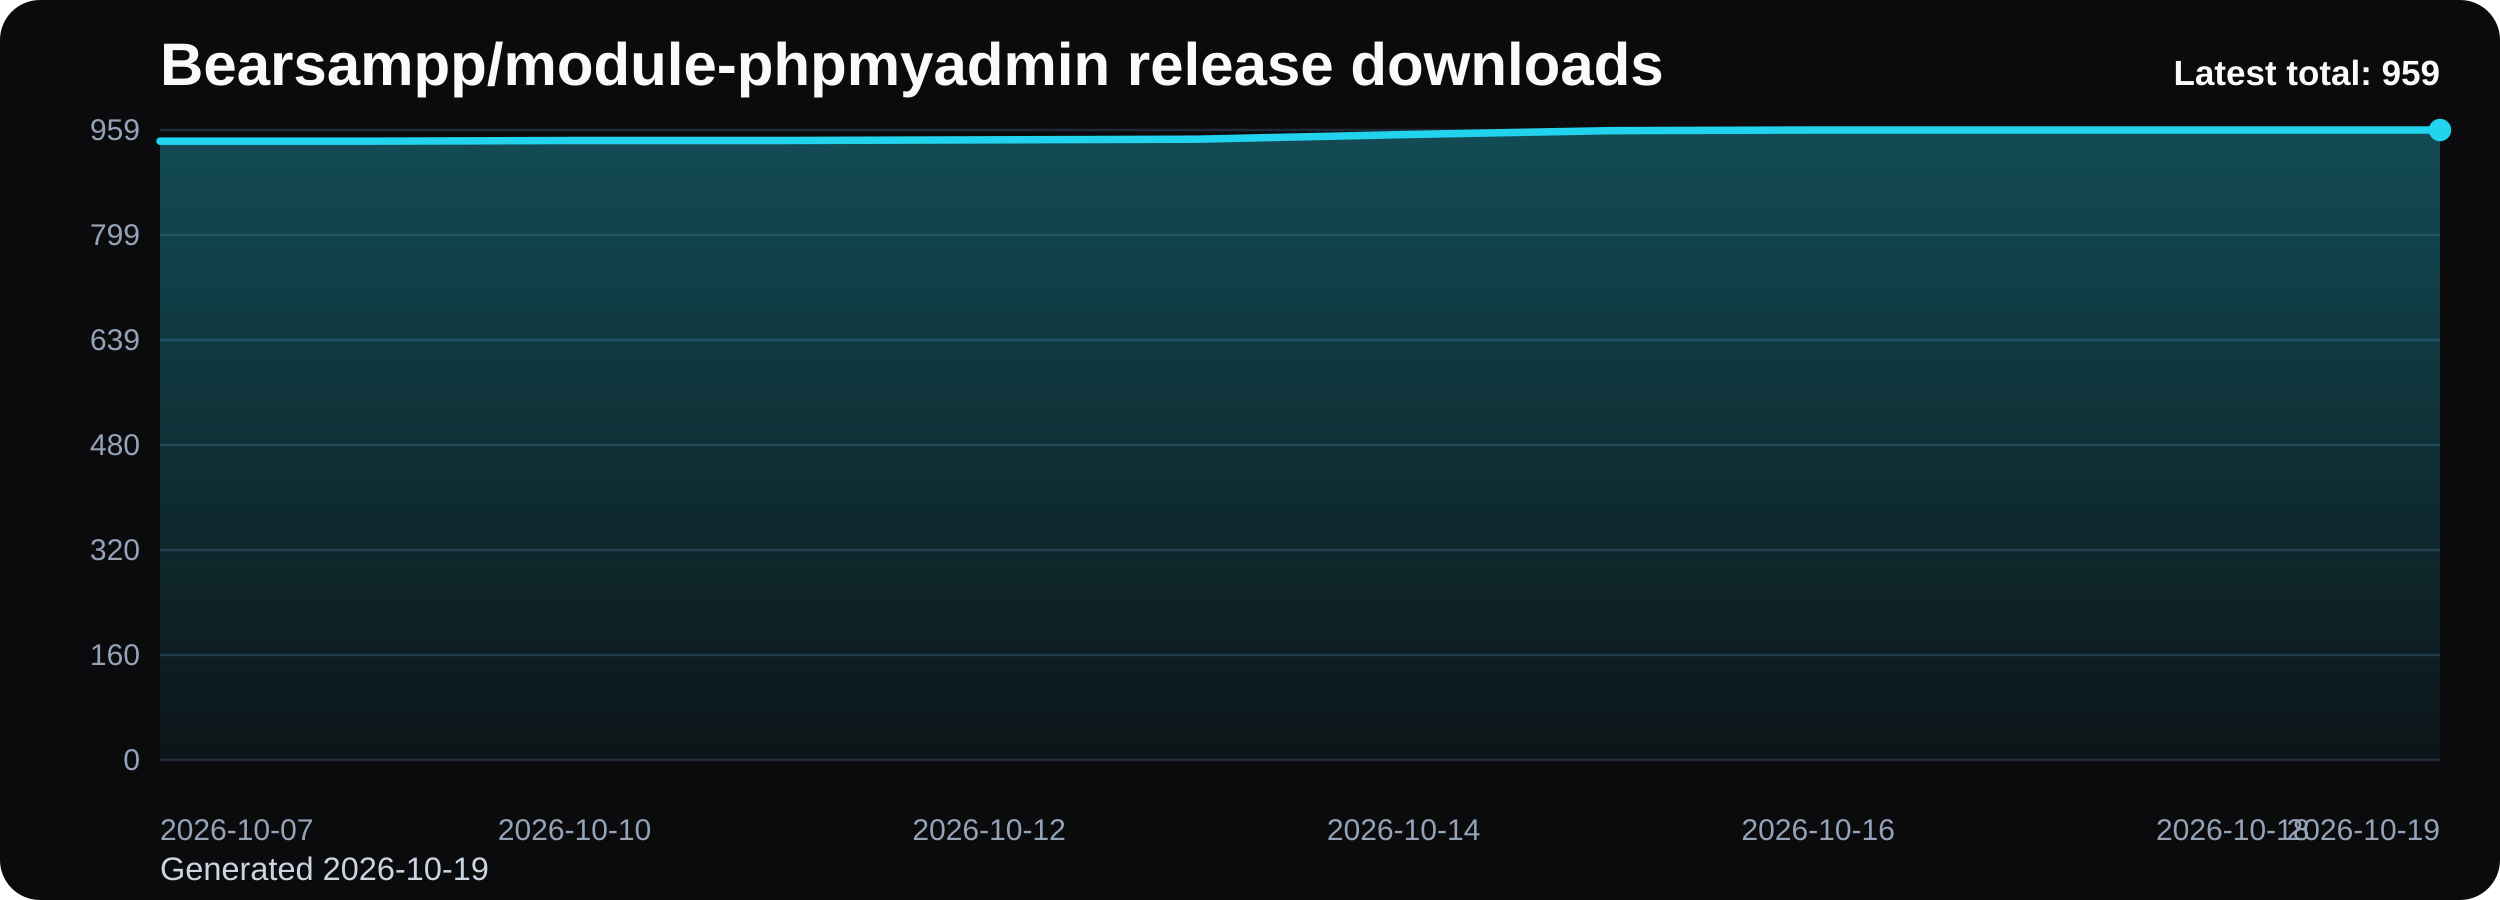
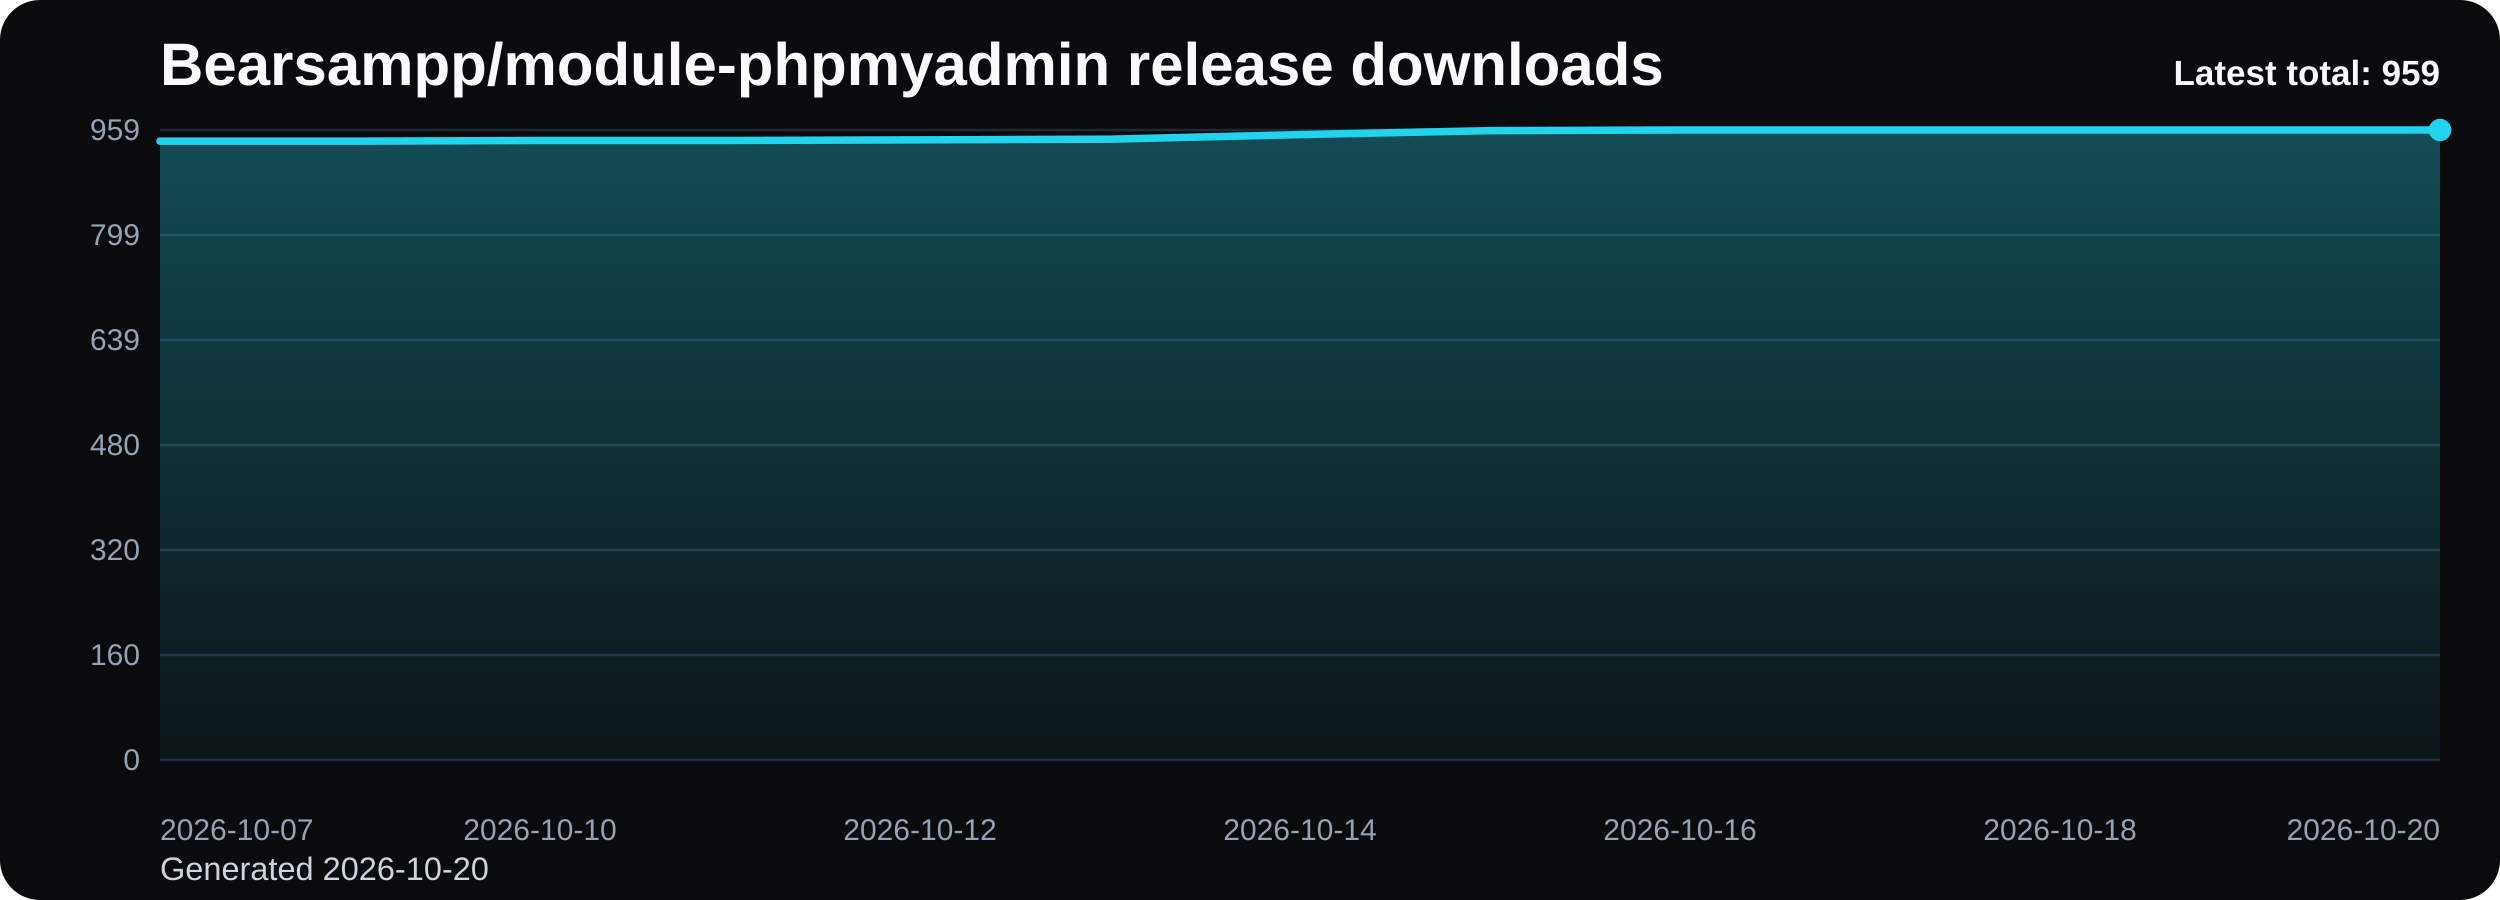
<svg xmlns="http://www.w3.org/2000/svg" viewBox="0 0 1000 360" role="img" aria-label="Bearsampp/module-phpmyadmin release downloads chart">
  <defs>
    <linearGradient id="fill-total-trend-black" x1="0" y1="0" x2="0" y2="1">
      <stop offset="0%" stop-color="#22d3ee" stop-opacity="0.32" />
      <stop offset="100%" stop-color="#22d3ee" stop-opacity="0.05" />
    </linearGradient>
    <style>
      .bg { fill: #0b0b0d; }
      .title { font: 700 24px Arial, sans-serif; fill: #f8fafc; }
      .sub { font: 400 13px Arial, sans-serif; fill: #cbd5e1; }
      .grid { stroke: #1f2937; stroke-width: 1; }
      .axis { font: 400 12px Arial, sans-serif; fill: #94a3b8; }
      .line { fill: none; stroke: #22d3ee; stroke-width: 3; stroke-linecap: round; stroke-linejoin: round; }
      .dot { fill: #22d3ee; }
      .value { font: 600 11px Arial, sans-serif; fill: #cbd5e1; }
      .latest { font: 700 14px Arial, sans-serif; fill: #f8fafc; }
    </style>
  </defs>
  <rect class="bg" x="0" y="0" width="1000" height="360" rx="16" />
  <text class="title" x="64" y="34">Bearsampp/module-phpmyadmin release downloads</text>
-   <text class="sub" x="64" y="352">Generated 2026-10-19</text>
+   <text class="sub" x="64" y="352">Generated 2026-10-20</text>
  <line x1="64" y1="52.00" x2="976" y2="52.00" class="grid" />
  <text x="56" y="56.00" text-anchor="end" class="axis">959</text>
  <line x1="64" y1="94.00" x2="976" y2="94.00" class="grid" />
  <text x="56" y="98.00" text-anchor="end" class="axis">799</text>
  <line x1="64" y1="136.00" x2="976" y2="136.00" class="grid" />
  <text x="56" y="140.00" text-anchor="end" class="axis">639</text>
  <line x1="64" y1="178.00" x2="976" y2="178.00" class="grid" />
  <text x="56" y="182.00" text-anchor="end" class="axis">480</text>
  <line x1="64" y1="220.00" x2="976" y2="220.00" class="grid" />
  <text x="56" y="224.00" text-anchor="end" class="axis">320</text>
  <line x1="64" y1="262.00" x2="976" y2="262.00" class="grid" />
  <text x="56" y="266.00" text-anchor="end" class="axis">160</text>
  <line x1="64" y1="304.00" x2="976" y2="304.00" class="grid" />
  <text x="56" y="308.00" text-anchor="end" class="axis">0</text>
-   <path d="M 64.00 304 L 64.00 56.47 L 146.91 56.47 L 229.82 56.20 L 312.73 56.20 L 395.64 55.94 L 478.55 55.68 L 561.45 53.84 L 644.36 52.26 L 727.27 52.00 L 810.18 52.00 L 893.09 52.00 L 976.00 52.00 L 976.00 304 Z" fill="url(#fill-total-trend-black)" />
-   <polyline class="line" points="64.00,56.47 146.91,56.47 229.82,56.20 312.73,56.20 395.64,55.94 478.55,55.68 561.45,53.84 644.36,52.26 727.27,52.00 810.18,52.00 893.09,52.00 976.00,52.00" />
+   <path d="M 64.00 304 L 64.00 56.47 L 140.00 56.47 L 216.00 56.20 L 292.00 56.20 L 368.00 55.94 L 444.00 55.68 L 520.00 53.84 L 596.00 52.26 L 672.00 52.00 L 748.00 52.00 L 824.00 52.00 L 900.00 52.00 L 976.00 52.00 L 976.00 304 Z" fill="url(#fill-total-trend-black)" />
+   <polyline class="line" points="64.00,56.47 140.00,56.47 216.00,56.20 292.00,56.20 368.00,55.94 444.00,55.68 520.00,53.84 596.00,52.26 672.00,52.00 748.00,52.00 824.00,52.00 900.00,52.00 976.00,52.00" />
  <circle class="dot" cx="976.00" cy="52.00" r="4.5" />
  <text class="axis" x="64.00" y="336" text-anchor="start">2026-10-07</text>
-   <text class="axis" x="229.82" y="336" text-anchor="middle">2026-10-10</text>
-   <text class="axis" x="395.64" y="336" text-anchor="middle">2026-10-12</text>
-   <text class="axis" x="561.45" y="336" text-anchor="middle">2026-10-14</text>
-   <text class="axis" x="727.27" y="336" text-anchor="middle">2026-10-16</text>
-   <text class="axis" x="893.09" y="336" text-anchor="middle">2026-10-18</text>
-   <text class="axis" x="976.00" y="336" text-anchor="end">2026-10-19</text>
+   <text class="axis" x="216.00" y="336" text-anchor="middle">2026-10-10</text>
+   <text class="axis" x="368.00" y="336" text-anchor="middle">2026-10-12</text>
+   <text class="axis" x="520.00" y="336" text-anchor="middle">2026-10-14</text>
+   <text class="axis" x="672.00" y="336" text-anchor="middle">2026-10-16</text>
+   <text class="axis" x="824.00" y="336" text-anchor="middle">2026-10-18</text>
+   <text class="axis" x="976.00" y="336" text-anchor="end">2026-10-20</text>
  <text class="latest" x="976" y="34" text-anchor="end">Latest total: 959</text>
</svg>
